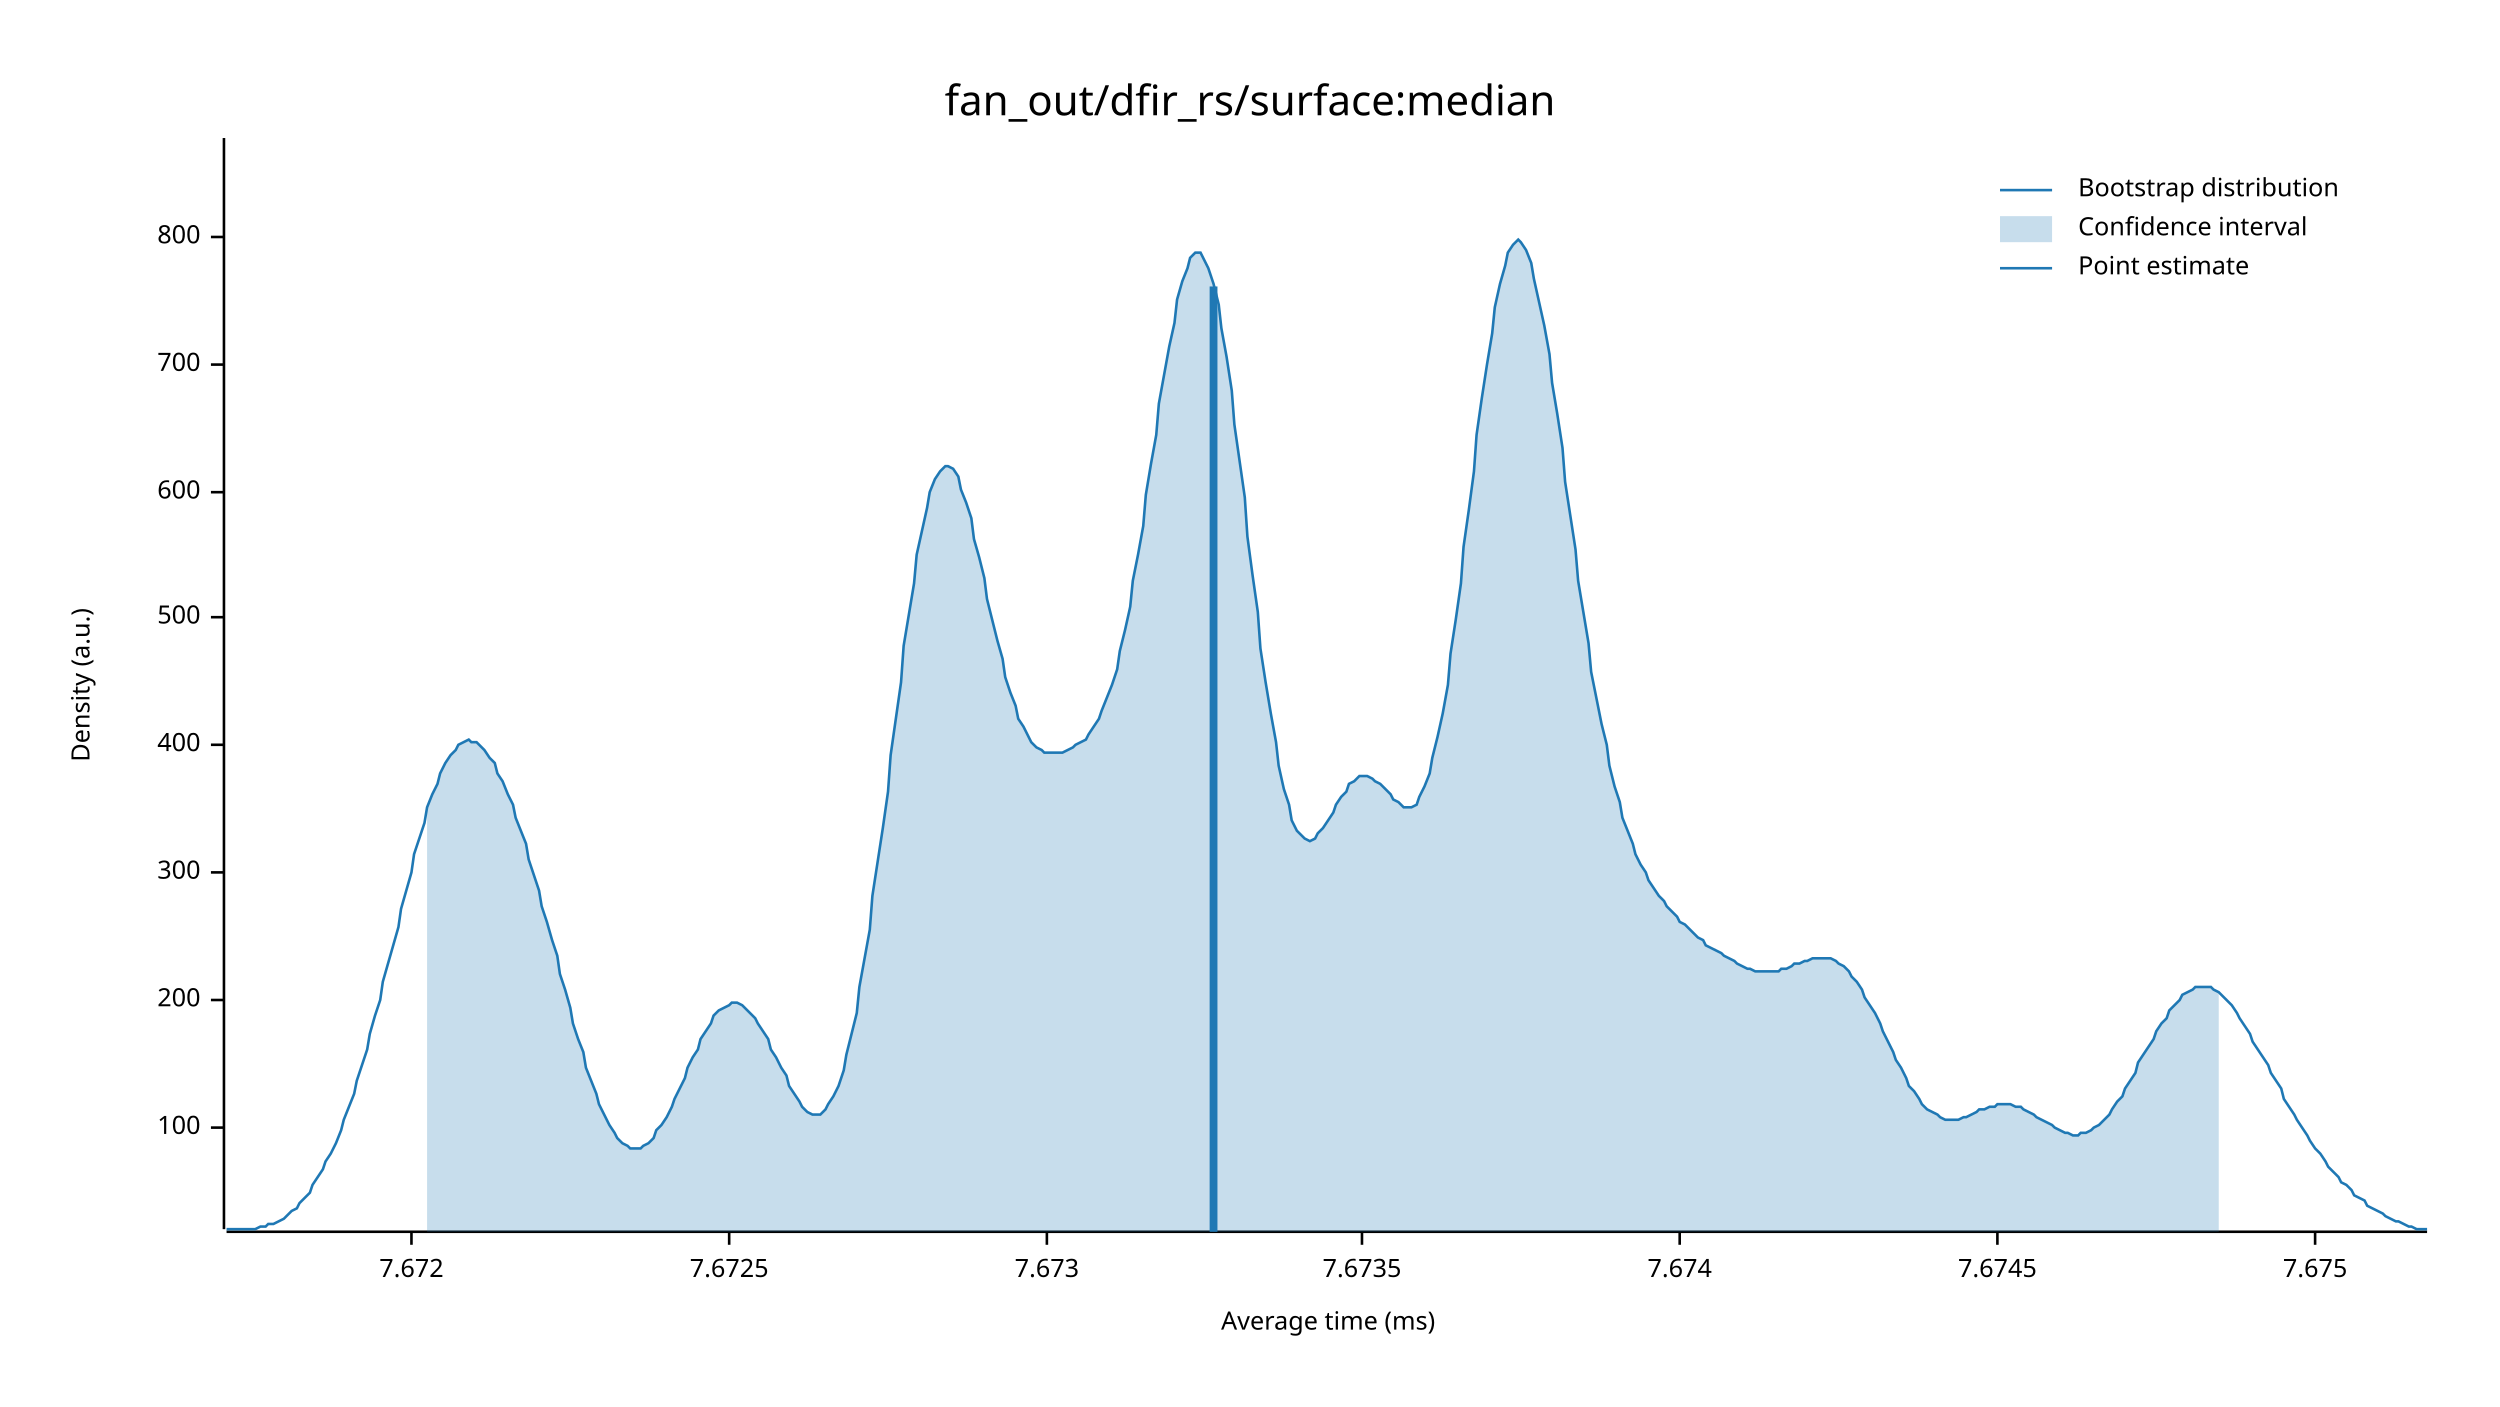
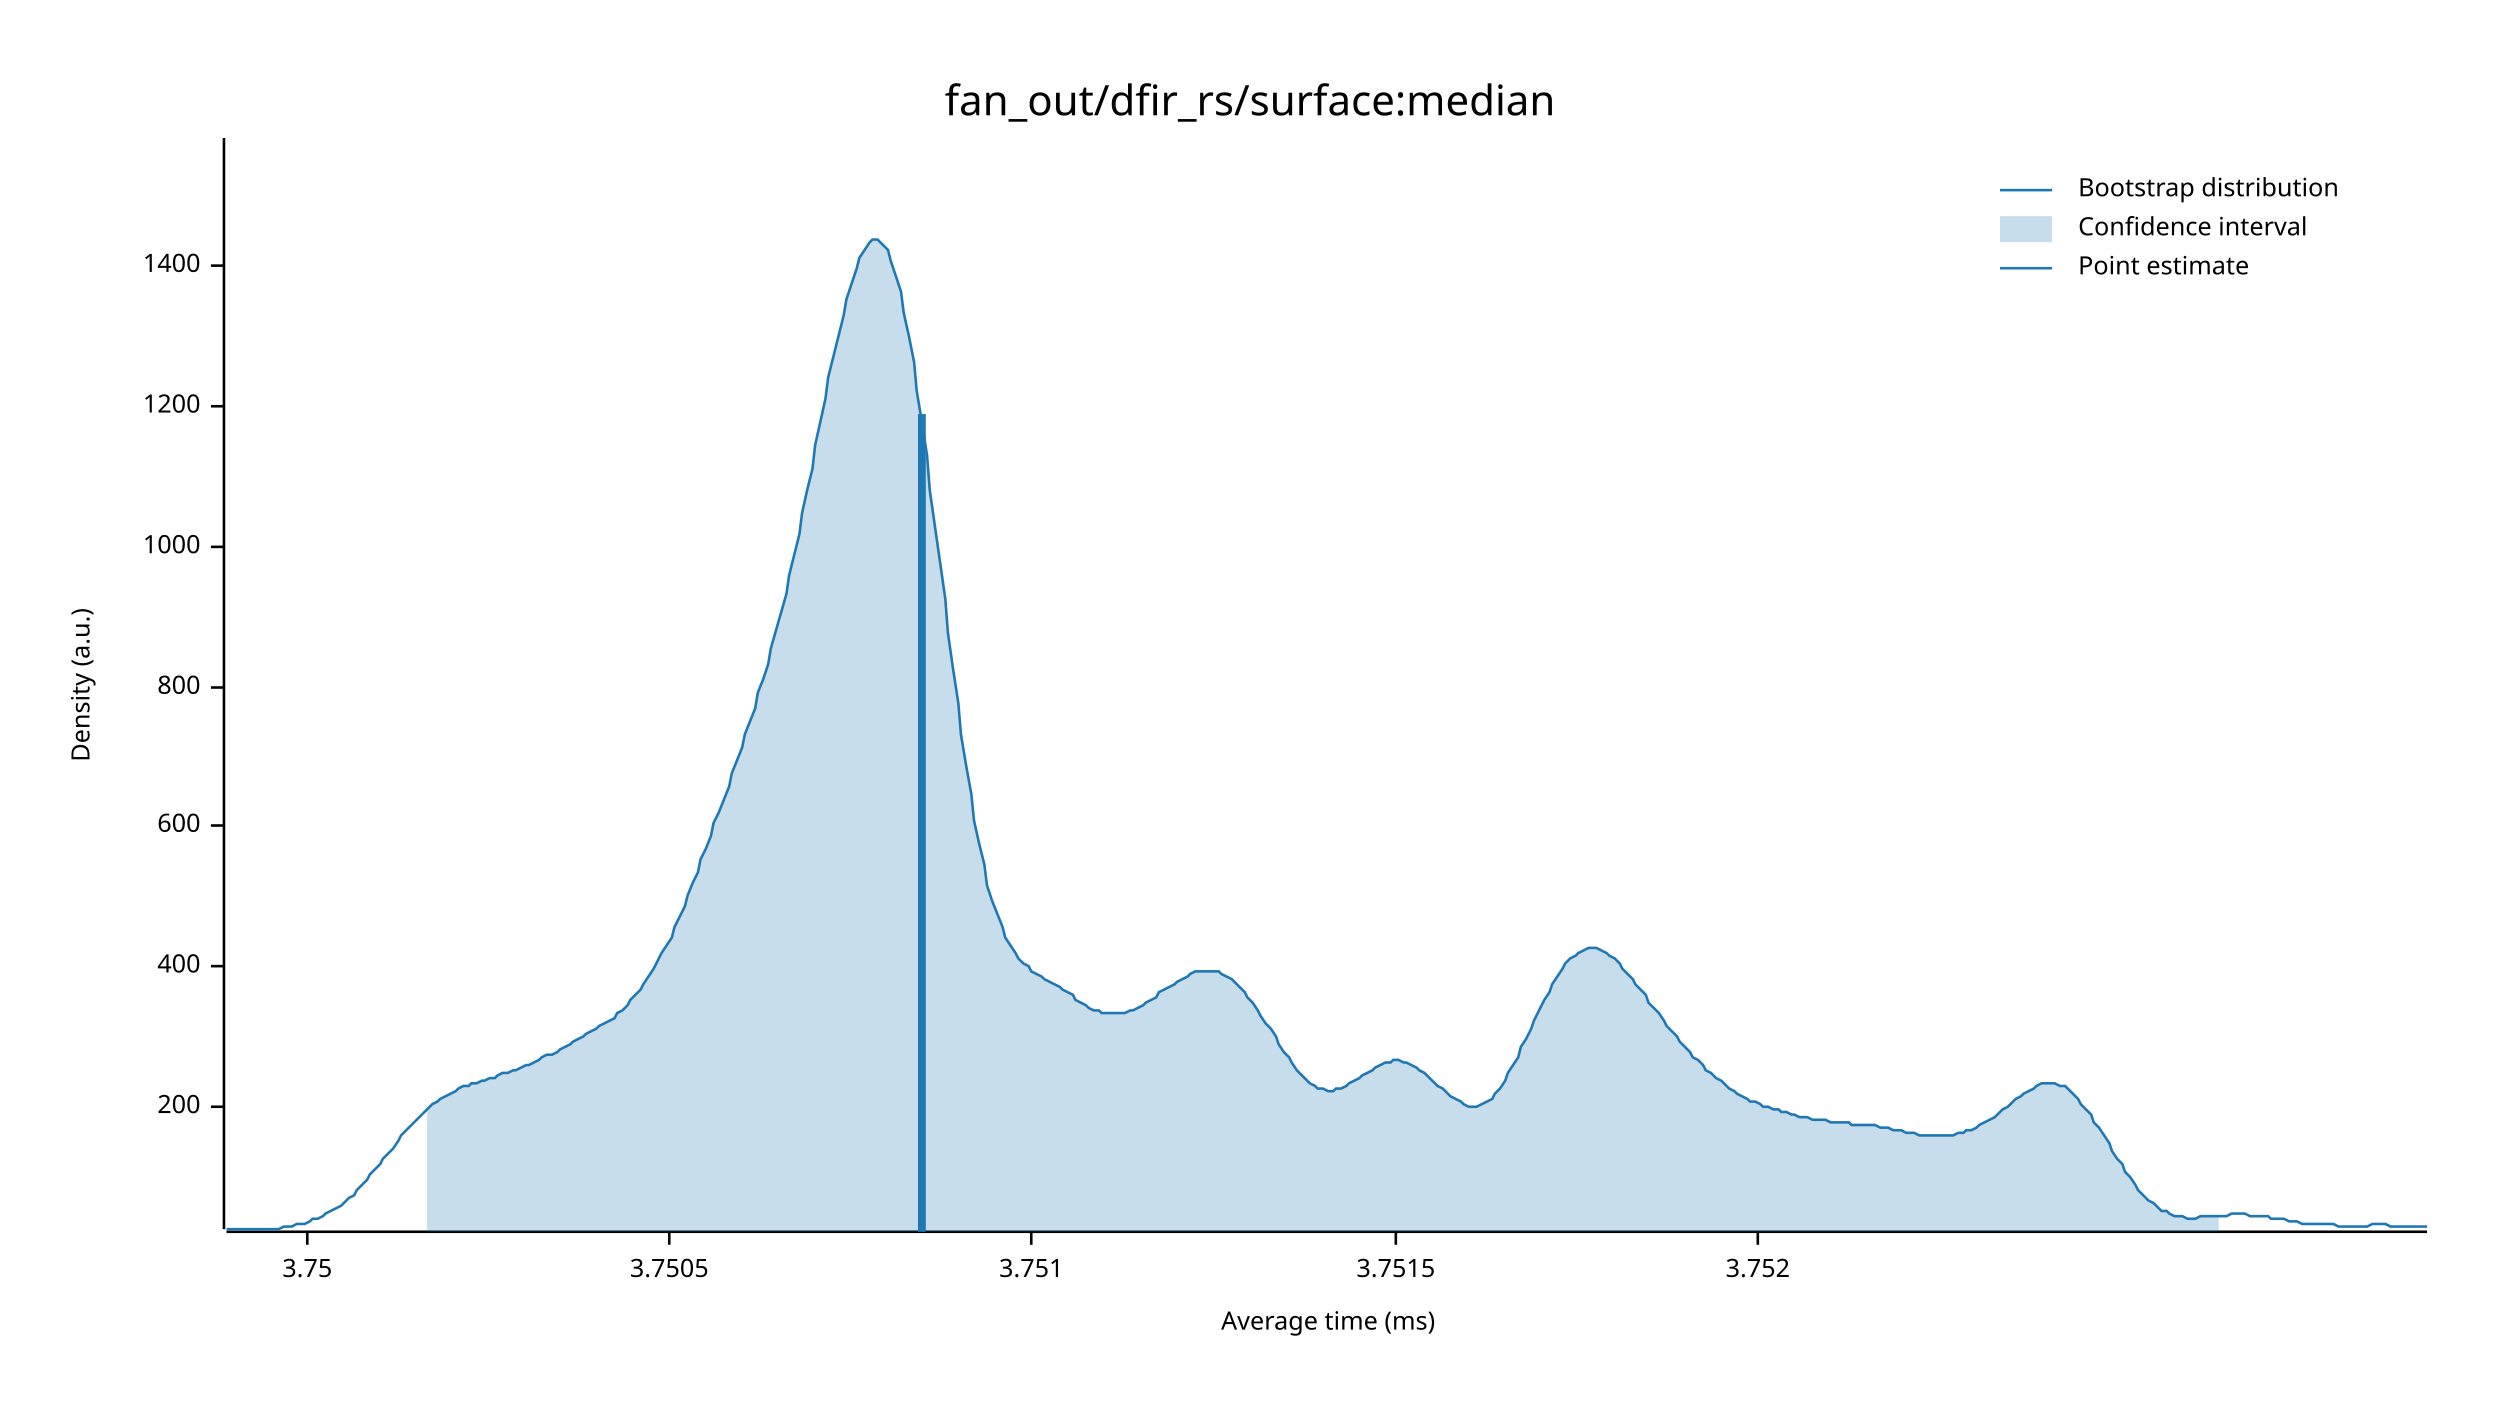
<svg xmlns="http://www.w3.org/2000/svg" width="960" height="540" viewBox="0 0 960 540">
  <text x="480" y="32" dy="0.76em" text-anchor="middle" font-family="sans-serif" font-size="16.129" opacity="1" fill="#000000">
fan_out/dfir_rs/surface:median
</text>
  <text x="27" y="263" dy="0.76em" text-anchor="middle" font-family="sans-serif" font-size="9.677" opacity="1" fill="#000000" transform="rotate(270, 27, 263)">
Density (a.u.)
</text>
  <text x="510" y="513" dy="-0.5ex" text-anchor="middle" font-family="sans-serif" font-size="9.677" opacity="1" fill="#000000">
Average time (ms)
</text>
  <polyline fill="none" opacity="1" stroke="#000000" stroke-width="1" points="86,53 86,472 " />
-   <text x="77" y="433" dy="0.5ex" text-anchor="end" font-family="sans-serif" font-size="9.677" opacity="1" fill="#000000">
- 100
- </text>
-   <polyline fill="none" opacity="1" stroke="#000000" stroke-width="1" points="81,433 86,433 " />
-   <text x="77" y="384" dy="0.5ex" text-anchor="end" font-family="sans-serif" font-size="9.677" opacity="1" fill="#000000">
+   <text x="77" y="425" dy="0.5ex" text-anchor="end" font-family="sans-serif" font-size="9.677" opacity="1" fill="#000000">
200
</text>
-   <polyline fill="none" opacity="1" stroke="#000000" stroke-width="1" points="81,384 86,384 " />
-   <text x="77" y="335" dy="0.5ex" text-anchor="end" font-family="sans-serif" font-size="9.677" opacity="1" fill="#000000">
- 300
- </text>
-   <polyline fill="none" opacity="1" stroke="#000000" stroke-width="1" points="81,335 86,335 " />
-   <text x="77" y="286" dy="0.5ex" text-anchor="end" font-family="sans-serif" font-size="9.677" opacity="1" fill="#000000">
+   <polyline fill="none" opacity="1" stroke="#000000" stroke-width="1" points="81,425 86,425 " />
+   <text x="77" y="371" dy="0.5ex" text-anchor="end" font-family="sans-serif" font-size="9.677" opacity="1" fill="#000000">
400
</text>
-   <polyline fill="none" opacity="1" stroke="#000000" stroke-width="1" points="81,286 86,286 " />
-   <text x="77" y="237" dy="0.5ex" text-anchor="end" font-family="sans-serif" font-size="9.677" opacity="1" fill="#000000">
- 500
- </text>
-   <polyline fill="none" opacity="1" stroke="#000000" stroke-width="1" points="81,237 86,237 " />
-   <text x="77" y="189" dy="0.5ex" text-anchor="end" font-family="sans-serif" font-size="9.677" opacity="1" fill="#000000">
+   <polyline fill="none" opacity="1" stroke="#000000" stroke-width="1" points="81,371 86,371 " />
+   <text x="77" y="317" dy="0.5ex" text-anchor="end" font-family="sans-serif" font-size="9.677" opacity="1" fill="#000000">
600
</text>
-   <polyline fill="none" opacity="1" stroke="#000000" stroke-width="1" points="81,189 86,189 " />
-   <text x="77" y="140" dy="0.5ex" text-anchor="end" font-family="sans-serif" font-size="9.677" opacity="1" fill="#000000">
- 700
- </text>
-   <polyline fill="none" opacity="1" stroke="#000000" stroke-width="1" points="81,140 86,140 " />
-   <text x="77" y="91" dy="0.5ex" text-anchor="end" font-family="sans-serif" font-size="9.677" opacity="1" fill="#000000">
+   <polyline fill="none" opacity="1" stroke="#000000" stroke-width="1" points="81,317 86,317 " />
+   <text x="77" y="264" dy="0.5ex" text-anchor="end" font-family="sans-serif" font-size="9.677" opacity="1" fill="#000000">
800
</text>
-   <polyline fill="none" opacity="1" stroke="#000000" stroke-width="1" points="81,91 86,91 " />
+   <polyline fill="none" opacity="1" stroke="#000000" stroke-width="1" points="81,264 86,264 " />
+   <text x="77" y="210" dy="0.5ex" text-anchor="end" font-family="sans-serif" font-size="9.677" opacity="1" fill="#000000">
+ 1000
+ </text>
+   <polyline fill="none" opacity="1" stroke="#000000" stroke-width="1" points="81,210 86,210 " />
+   <text x="77" y="156" dy="0.5ex" text-anchor="end" font-family="sans-serif" font-size="9.677" opacity="1" fill="#000000">
+ 1200
+ </text>
+   <polyline fill="none" opacity="1" stroke="#000000" stroke-width="1" points="81,156 86,156 " />
+   <text x="77" y="102" dy="0.5ex" text-anchor="end" font-family="sans-serif" font-size="9.677" opacity="1" fill="#000000">
+ 1400
+ </text>
+   <polyline fill="none" opacity="1" stroke="#000000" stroke-width="1" points="81,102 86,102 " />
  <polyline fill="none" opacity="1" stroke="#000000" stroke-width="1" points="87,473 932,473 " />
-   <text x="158" y="483" dy="0.76em" text-anchor="middle" font-family="sans-serif" font-size="9.677" opacity="1" fill="#000000">
- 7.672
+   <text x="118" y="483" dy="0.76em" text-anchor="middle" font-family="sans-serif" font-size="9.677" opacity="1" fill="#000000">
+ 3.75
</text>
-   <polyline fill="none" opacity="1" stroke="#000000" stroke-width="1" points="158,473 158,478 " />
-   <text x="280" y="483" dy="0.76em" text-anchor="middle" font-family="sans-serif" font-size="9.677" opacity="1" fill="#000000">
- 7.6725
+   <polyline fill="none" opacity="1" stroke="#000000" stroke-width="1" points="118,473 118,478 " />
+   <text x="257" y="483" dy="0.76em" text-anchor="middle" font-family="sans-serif" font-size="9.677" opacity="1" fill="#000000">
+ 3.7505
</text>
-   <polyline fill="none" opacity="1" stroke="#000000" stroke-width="1" points="280,473 280,478 " />
-   <text x="402" y="483" dy="0.76em" text-anchor="middle" font-family="sans-serif" font-size="9.677" opacity="1" fill="#000000">
- 7.673
+   <polyline fill="none" opacity="1" stroke="#000000" stroke-width="1" points="257,473 257,478 " />
+   <text x="396" y="483" dy="0.76em" text-anchor="middle" font-family="sans-serif" font-size="9.677" opacity="1" fill="#000000">
+ 3.751
</text>
-   <polyline fill="none" opacity="1" stroke="#000000" stroke-width="1" points="402,473 402,478 " />
-   <text x="523" y="483" dy="0.76em" text-anchor="middle" font-family="sans-serif" font-size="9.677" opacity="1" fill="#000000">
- 7.6735
+   <polyline fill="none" opacity="1" stroke="#000000" stroke-width="1" points="396,473 396,478 " />
+   <text x="536" y="483" dy="0.76em" text-anchor="middle" font-family="sans-serif" font-size="9.677" opacity="1" fill="#000000">
+ 3.7515
</text>
-   <polyline fill="none" opacity="1" stroke="#000000" stroke-width="1" points="523,473 523,478 " />
-   <text x="645" y="483" dy="0.76em" text-anchor="middle" font-family="sans-serif" font-size="9.677" opacity="1" fill="#000000">
- 7.674
+   <polyline fill="none" opacity="1" stroke="#000000" stroke-width="1" points="536,473 536,478 " />
+   <text x="675" y="483" dy="0.76em" text-anchor="middle" font-family="sans-serif" font-size="9.677" opacity="1" fill="#000000">
+ 3.752
</text>
-   <polyline fill="none" opacity="1" stroke="#000000" stroke-width="1" points="645,473 645,478 " />
-   <text x="767" y="483" dy="0.76em" text-anchor="middle" font-family="sans-serif" font-size="9.677" opacity="1" fill="#000000">
- 7.6745
- </text>
-   <polyline fill="none" opacity="1" stroke="#000000" stroke-width="1" points="767,473 767,478 " />
-   <text x="889" y="483" dy="0.76em" text-anchor="middle" font-family="sans-serif" font-size="9.677" opacity="1" fill="#000000">
- 7.675
- </text>
-   <polyline fill="none" opacity="1" stroke="#000000" stroke-width="1" points="889,473 889,478 " />
-   <polyline fill="none" opacity="1" stroke="#1F78B4" stroke-width="1" points="87,472 88,472 90,472 92,472 93,472 95,472 97,472 98,472 100,471 102,471 103,470 105,470 107,469 109,468 110,467 112,465 114,464 115,462 117,460 119,458 120,455 122,452 124,449 125,446 127,443 129,439 131,434 132,430 134,425 136,420 137,415 139,409 141,403 142,397 144,390 146,384 147,377 149,370 151,363 153,356 154,349 156,342 158,335 159,328 161,322 163,316 164,310 166,305 168,301 169,297 171,293 173,290 175,288 176,286 178,285 180,284 181,285 183,285 185,287 186,288 188,291 190,293 191,297 193,300 195,305 197,309 198,314 200,319 202,324 203,330 205,336 207,342 208,348 210,354 212,361 214,367 215,374 217,380 219,387 220,393 222,399 224,404 225,410 227,415 229,420 230,424 232,428 234,432 236,435 237,437 239,439 241,440 242,441 244,441 246,441 247,440 249,439 251,437 252,434 254,432 256,429 258,425 259,422 261,418 263,414 264,410 266,406 268,403 269,399 271,396 273,393 274,390 276,388 278,387 280,386 281,385 283,385 285,386 286,387 288,389 290,391 291,393 293,396 295,399 296,403 298,406 300,410 302,413 303,417 305,420 307,423 308,425 310,427 312,428 313,428 315,428 317,426 318,424 320,421 322,417 324,411 325,405 327,397 329,389 330,379 332,368 334,357 335,344 337,331 339,318 341,304 342,290 344,276 346,262 347,248 349,236 351,224 352,213 354,204 356,195 357,189 359,184 361,181 363,179 364,179 366,180 368,183 369,188 371,193 373,199 374,207 376,214 378,222 379,230 381,238 383,246 385,253 386,260 388,266 390,271 391,276 393,279 395,283 396,285 398,287 400,288 401,289 403,289 405,289 407,289 408,289 410,288 412,287 413,286 415,285 417,284 418,282 420,279 422,276 423,273 425,268 427,263 429,257 430,250 432,242 434,233 435,223 437,213 439,202 440,190 442,178 444,167 445,155 447,144 449,133 451,124 452,115 454,108 456,103 457,99 459,97 461,97 462,99 464,103 466,109 468,117 469,126 471,137 473,150 474,163 476,177 478,191 479,206 481,221 483,235 484,249 486,262 488,274 490,285 491,294 493,303 495,309 496,315 498,319 500,321 501,322 503,323 505,322 506,320 508,318 510,315 512,312 513,309 515,306 517,304 518,301 520,300 522,298 523,298 525,298 527,299 528,300 530,301 532,303 534,305 535,307 537,308 539,310 540,310 542,310 544,309 545,306 547,302 549,297 550,291 552,283 554,274 556,263 557,251 559,238 561,224 562,210 564,196 566,181 567,167 569,153 571,140 573,128 574,118 576,109 578,102 579,97 581,94 583,92 584,93 586,96 588,101 589,107 591,116 593,125 595,136 596,147 598,159 600,172 601,185 603,198 605,211 606,223 608,235 610,247 611,258 613,268 615,278 617,286 618,294 620,302 622,308 623,314 625,319 627,324 628,328 630,332 632,335 633,338 635,341 637,344 639,346 640,348 642,350 644,352 645,354 647,355 649,357 650,358 652,360 654,361 655,363 657,364 659,365 661,366 662,367 664,368 666,369 667,370 669,371 671,372 672,372 674,373 676,373 677,373 679,373 681,373 683,373 684,372 686,372 688,371 689,370 691,370 693,369 694,369 696,368 698,368 700,368 701,368 703,368 705,369 706,370 708,371 710,373 711,375 713,377 715,380 716,383 718,386 720,389 722,393 723,396 725,400 727,404 728,407 730,410 732,414 733,417 735,419 737,422 738,424 740,426 742,427 744,428 745,429 747,430 749,430 750,430 752,430 754,429 755,429 757,428 759,427 760,426 762,426 764,425 766,425 767,424 769,424 771,424 772,424 774,425 776,425 777,426 779,427 781,428 782,429 784,430 786,431 788,432 789,433 791,434 793,435 794,435 796,436 798,436 799,435 801,435 803,434 804,433 806,432 808,430 810,428 811,426 813,423 815,421 816,418 818,415 820,412 821,408 823,405 825,402 827,399 828,396 830,393 832,391 833,388 835,386 837,384 838,382 840,381 842,380 843,379 845,379 847,379 849,379 850,380 852,381 854,383 855,384 857,386 859,389 860,391 862,394 864,397 865,400 867,403 869,406 871,409 872,412 874,415 876,418 877,422 879,425 881,428 882,430 884,433 886,436 887,438 889,441 891,443 893,446 894,448 896,450 898,452 899,454 901,455 903,457 904,459 906,460 908,461 909,463 911,464 913,465 915,466 916,467 918,468 920,469 921,469 923,470 925,471 926,471 928,472 930,472 932,472 " />
-   <polygon opacity="0.25" fill="#1F78B4" points="164,310 166,305 168,301 169,297 171,293 173,290 175,288 176,286 178,285 180,284 181,285 183,285 185,287 186,288 188,291 190,293 191,297 193,300 195,305 197,309 198,314 200,319 202,324 203,330 205,336 207,342 208,348 210,354 212,361 214,367 215,374 217,380 219,387 220,393 222,399 224,404 225,410 227,415 229,420 230,424 232,428 234,432 236,435 237,437 239,439 241,440 242,441 244,441 246,441 247,440 249,439 251,437 252,434 254,432 256,429 258,425 259,422 261,418 263,414 264,410 266,406 268,403 269,399 271,396 273,393 274,390 276,388 278,387 280,386 281,385 283,385 285,386 286,387 288,389 290,391 291,393 293,396 295,399 296,403 298,406 300,410 302,413 303,417 305,420 307,423 308,425 310,427 312,428 313,428 315,428 317,426 318,424 320,421 322,417 324,411 325,405 327,397 329,389 330,379 332,368 334,357 335,344 337,331 339,318 341,304 342,290 344,276 346,262 347,248 349,236 351,224 352,213 354,204 356,195 357,189 359,184 361,181 363,179 364,179 366,180 368,183 369,188 371,193 373,199 374,207 376,214 378,222 379,230 381,238 383,246 385,253 386,260 388,266 390,271 391,276 393,279 395,283 396,285 398,287 400,288 401,289 403,289 405,289 407,289 408,289 410,288 412,287 413,286 415,285 417,284 418,282 420,279 422,276 423,273 425,268 427,263 429,257 430,250 432,242 434,233 435,223 437,213 439,202 440,190 442,178 444,167 445,155 447,144 449,133 451,124 452,115 454,108 456,103 457,99 459,97 461,97 462,99 464,103 466,109 468,117 469,126 471,137 473,150 474,163 476,177 478,191 479,206 481,221 483,235 484,249 486,262 488,274 490,285 491,294 493,303 495,309 496,315 498,319 500,321 501,322 503,323 505,322 506,320 508,318 510,315 512,312 513,309 515,306 517,304 518,301 520,300 522,298 523,298 525,298 527,299 528,300 530,301 532,303 534,305 535,307 537,308 539,310 540,310 542,310 544,309 545,306 547,302 549,297 550,291 552,283 554,274 556,263 557,251 559,238 561,224 562,210 564,196 566,181 567,167 569,153 571,140 573,128 574,118 576,109 578,102 579,97 581,94 583,92 584,93 586,96 588,101 589,107 591,116 593,125 595,136 596,147 598,159 600,172 601,185 603,198 605,211 606,223 608,235 610,247 611,258 613,268 615,278 617,286 618,294 620,302 622,308 623,314 625,319 627,324 628,328 630,332 632,335 633,338 635,341 637,344 639,346 640,348 642,350 644,352 645,354 647,355 649,357 650,358 652,360 654,361 655,363 657,364 659,365 661,366 662,367 664,368 666,369 667,370 669,371 671,372 672,372 674,373 676,373 677,373 679,373 681,373 683,373 684,372 686,372 688,371 689,370 691,370 693,369 694,369 696,368 698,368 700,368 701,368 703,368 705,369 706,370 708,371 710,373 711,375 713,377 715,380 716,383 718,386 720,389 722,393 723,396 725,400 727,404 728,407 730,410 732,414 733,417 735,419 737,422 738,424 740,426 742,427 744,428 745,429 747,430 749,430 750,430 752,430 754,429 755,429 757,428 759,427 760,426 762,426 764,425 766,425 767,424 769,424 771,424 772,424 774,425 776,425 777,426 779,427 781,428 782,429 784,430 786,431 788,432 789,433 791,434 793,435 794,435 796,436 798,436 799,435 801,435 803,434 804,433 806,432 808,430 810,428 811,426 813,423 815,421 816,418 818,415 820,412 821,408 823,405 825,402 827,399 828,396 830,393 832,391 833,388 835,386 837,384 838,382 840,381 842,380 843,379 845,379 847,379 849,379 850,380 852,381 852,473 164,473 " />
-   <polyline fill="none" opacity="1" stroke="#1F78B4" stroke-width="3" points="466,473 466,110 " />
+   <polyline fill="none" opacity="1" stroke="#000000" stroke-width="1" points="675,473 675,478 " />
+   <polyline fill="none" opacity="1" stroke="#1F78B4" stroke-width="1" points="87,472 88,472 90,472 92,472 93,472 95,472 97,472 98,472 100,472 102,472 103,472 105,472 107,472 109,471 110,471 112,471 114,470 115,470 117,470 119,469 120,468 122,468 124,467 125,466 127,465 129,464 131,463 132,462 134,460 136,459 137,457 139,455 141,453 142,451 144,449 146,447 147,445 149,443 151,441 153,438 154,436 156,434 158,432 159,431 161,429 163,427 164,426 166,424 168,423 169,422 171,421 173,420 175,419 176,418 178,417 180,417 181,416 183,416 185,415 186,415 188,414 190,414 191,413 193,412 195,412 197,411 198,411 200,410 202,409 203,409 205,408 207,407 208,406 210,405 212,405 214,404 215,403 217,402 219,401 220,400 222,399 224,398 225,397 227,396 229,395 230,394 232,393 234,392 236,391 237,389 239,388 241,386 242,384 244,382 246,380 247,378 249,375 251,372 252,370 254,366 256,363 258,360 259,356 261,352 263,348 264,344 266,339 268,335 269,330 271,326 273,321 274,316 276,312 278,307 280,302 281,297 283,292 285,287 286,282 288,277 290,272 291,266 293,261 295,255 296,249 298,242 300,235 302,228 303,221 305,213 307,205 308,197 310,188 312,180 313,171 315,162 317,153 318,145 320,137 322,129 324,121 325,115 327,109 329,103 330,99 332,96 334,93 335,92 337,92 339,94 341,96 342,100 344,106 346,112 347,120 349,129 351,139 352,150 354,162 356,175 357,188 359,202 361,216 363,230 364,243 366,257 368,270 369,282 371,294 373,305 374,315 376,324 378,332 379,340 381,346 383,351 385,356 386,360 388,363 390,366 391,368 393,370 395,371 396,373 398,374 400,375 401,376 403,377 405,378 407,379 408,380 410,381 412,382 413,384 415,385 417,386 418,387 420,388 422,388 423,389 425,389 427,389 429,389 430,389 432,389 434,388 435,388 437,387 439,386 440,385 442,384 444,383 445,381 447,380 449,379 451,378 452,377 454,376 456,375 457,374 459,373 461,373 462,373 464,373 466,373 468,373 469,374 471,375 473,376 474,377 476,379 478,381 479,383 481,385 483,388 484,390 486,393 488,395 490,398 491,401 493,404 495,406 496,408 498,411 500,413 501,414 503,416 505,417 506,418 508,418 510,419 512,419 513,418 515,418 517,417 518,416 520,415 522,414 523,413 525,412 527,411 528,410 530,409 532,408 534,408 535,407 537,407 539,408 540,408 542,409 544,410 545,411 547,412 549,414 550,415 552,417 554,418 556,420 557,421 559,422 561,423 562,424 564,425 566,425 567,425 569,424 571,423 573,422 574,420 576,418 578,415 579,412 581,409 583,406 584,402 586,399 588,395 589,392 591,388 593,384 595,381 596,378 598,375 600,372 601,370 603,368 605,367 606,366 608,365 610,364 611,364 613,364 615,365 617,366 618,367 620,368 622,370 623,372 625,374 627,376 628,378 630,380 632,382 633,385 635,387 637,389 639,392 640,394 642,396 644,398 645,400 647,402 649,404 650,406 652,407 654,409 655,411 657,412 659,414 661,415 662,416 664,418 666,419 667,420 669,421 671,422 672,423 674,423 676,424 677,425 679,425 681,426 683,426 684,427 686,427 688,428 689,428 691,429 693,429 694,429 696,430 698,430 700,430 701,430 703,431 705,431 706,431 708,431 710,431 711,432 713,432 715,432 716,432 718,432 720,432 722,433 723,433 725,433 727,434 728,434 730,434 732,435 733,435 735,435 737,436 738,436 740,436 742,436 744,436 745,436 747,436 749,436 750,436 752,435 754,435 755,434 757,434 759,433 760,432 762,431 764,430 766,429 767,428 769,426 771,425 772,424 774,422 776,421 777,420 779,419 781,418 782,417 784,416 786,416 788,416 789,416 791,417 793,417 794,418 796,420 798,422 799,424 801,426 803,428 804,431 806,433 808,436 810,439 811,442 813,445 815,447 816,450 818,452 820,455 821,457 823,459 825,461 827,462 828,463 830,465 832,465 833,466 835,467 837,467 838,467 840,468 842,468 843,468 845,467 847,467 849,467 850,467 852,467 854,467 855,467 857,466 859,466 860,466 862,466 864,467 865,467 867,467 869,467 871,467 872,468 874,468 876,468 877,468 879,469 881,469 882,469 884,470 886,470 887,470 889,470 891,470 893,470 894,470 896,470 898,471 899,471 901,471 903,471 904,471 906,471 908,471 909,471 911,470 913,470 915,470 916,470 918,471 920,471 921,471 923,471 925,471 926,471 928,471 930,471 932,471 " />
+   <polygon opacity="0.25" fill="#1F78B4" points="164,426 166,424 168,423 169,422 171,421 173,420 175,419 176,418 178,417 180,417 181,416 183,416 185,415 186,415 188,414 190,414 191,413 193,412 195,412 197,411 198,411 200,410 202,409 203,409 205,408 207,407 208,406 210,405 212,405 214,404 215,403 217,402 219,401 220,400 222,399 224,398 225,397 227,396 229,395 230,394 232,393 234,392 236,391 237,389 239,388 241,386 242,384 244,382 246,380 247,378 249,375 251,372 252,370 254,366 256,363 258,360 259,356 261,352 263,348 264,344 266,339 268,335 269,330 271,326 273,321 274,316 276,312 278,307 280,302 281,297 283,292 285,287 286,282 288,277 290,272 291,266 293,261 295,255 296,249 298,242 300,235 302,228 303,221 305,213 307,205 308,197 310,188 312,180 313,171 315,162 317,153 318,145 320,137 322,129 324,121 325,115 327,109 329,103 330,99 332,96 334,93 335,92 337,92 339,94 341,96 342,100 344,106 346,112 347,120 349,129 351,139 352,150 354,162 356,175 357,188 359,202 361,216 363,230 364,243 366,257 368,270 369,282 371,294 373,305 374,315 376,324 378,332 379,340 381,346 383,351 385,356 386,360 388,363 390,366 391,368 393,370 395,371 396,373 398,374 400,375 401,376 403,377 405,378 407,379 408,380 410,381 412,382 413,384 415,385 417,386 418,387 420,388 422,388 423,389 425,389 427,389 429,389 430,389 432,389 434,388 435,388 437,387 439,386 440,385 442,384 444,383 445,381 447,380 449,379 451,378 452,377 454,376 456,375 457,374 459,373 461,373 462,373 464,373 466,373 468,373 469,374 471,375 473,376 474,377 476,379 478,381 479,383 481,385 483,388 484,390 486,393 488,395 490,398 491,401 493,404 495,406 496,408 498,411 500,413 501,414 503,416 505,417 506,418 508,418 510,419 512,419 513,418 515,418 517,417 518,416 520,415 522,414 523,413 525,412 527,411 528,410 530,409 532,408 534,408 535,407 537,407 539,408 540,408 542,409 544,410 545,411 547,412 549,414 550,415 552,417 554,418 556,420 557,421 559,422 561,423 562,424 564,425 566,425 567,425 569,424 571,423 573,422 574,420 576,418 578,415 579,412 581,409 583,406 584,402 586,399 588,395 589,392 591,388 593,384 595,381 596,378 598,375 600,372 601,370 603,368 605,367 606,366 608,365 610,364 611,364 613,364 615,365 617,366 618,367 620,368 622,370 623,372 625,374 627,376 628,378 630,380 632,382 633,385 635,387 637,389 639,392 640,394 642,396 644,398 645,400 647,402 649,404 650,406 652,407 654,409 655,411 657,412 659,414 661,415 662,416 664,418 666,419 667,420 669,421 671,422 672,423 674,423 676,424 677,425 679,425 681,426 683,426 684,427 686,427 688,428 689,428 691,429 693,429 694,429 696,430 698,430 700,430 701,430 703,431 705,431 706,431 708,431 710,431 711,432 713,432 715,432 716,432 718,432 720,432 722,433 723,433 725,433 727,434 728,434 730,434 732,435 733,435 735,435 737,436 738,436 740,436 742,436 744,436 745,436 747,436 749,436 750,436 752,435 754,435 755,434 757,434 759,433 760,432 762,431 764,430 766,429 767,428 769,426 771,425 772,424 774,422 776,421 777,420 779,419 781,418 782,417 784,416 786,416 788,416 789,416 791,417 793,417 794,418 796,420 798,422 799,424 801,426 803,428 804,431 806,433 808,436 810,439 811,442 813,445 815,447 816,450 818,452 820,455 821,457 823,459 825,461 827,462 828,463 830,465 832,465 833,466 835,467 837,467 838,467 840,468 842,468 843,468 845,467 847,467 849,467 850,467 852,467 852,473 164,473 " />
+   <polyline fill="none" opacity="1" stroke="#1F78B4" stroke-width="3" points="354,473 354,159 " />
  <text x="798" y="68" dy="0.76em" text-anchor="start" font-family="sans-serif" font-size="9.677" opacity="1" fill="#000000">
Bootstrap distribution
</text>
  <text x="798" y="83" dy="0.76em" text-anchor="start" font-family="sans-serif" font-size="9.677" opacity="1" fill="#000000">
Confidence interval
</text>
  <text x="798" y="98" dy="0.76em" text-anchor="start" font-family="sans-serif" font-size="9.677" opacity="1" fill="#000000">
Point estimate
</text>
  <polyline fill="none" opacity="1" stroke="#1F78B4" stroke-width="1" points="768,73 788,73 " />
  <rect x="768" y="83" width="20" height="10" opacity="0.25" fill="#1F78B4" stroke="none" />
  <polyline fill="none" opacity="1" stroke="#1F78B4" stroke-width="1" points="768,103 788,103 " />
</svg>
